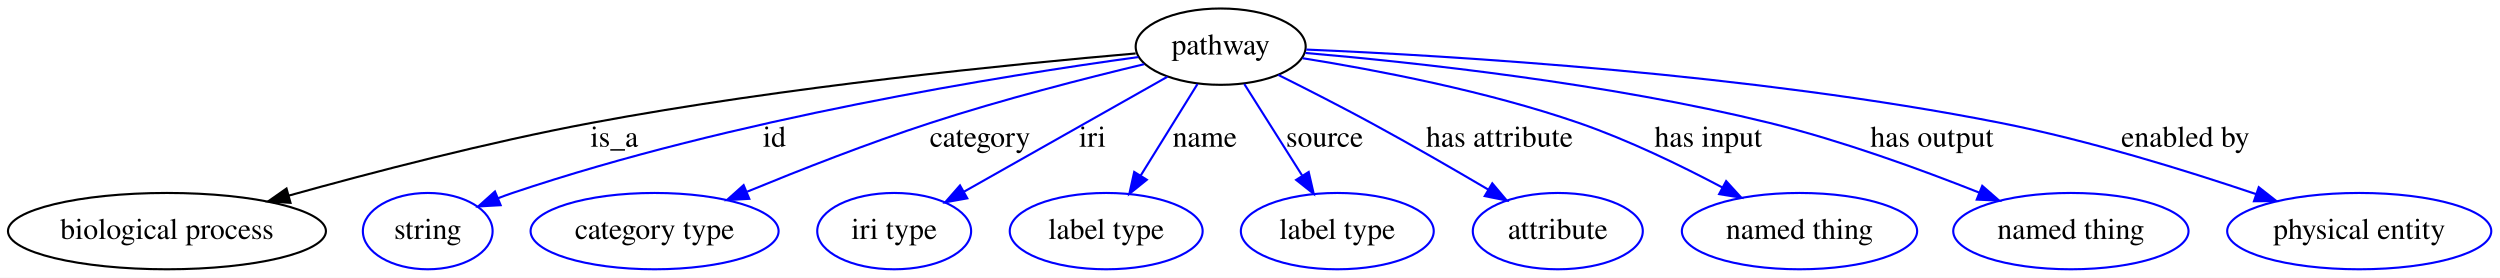
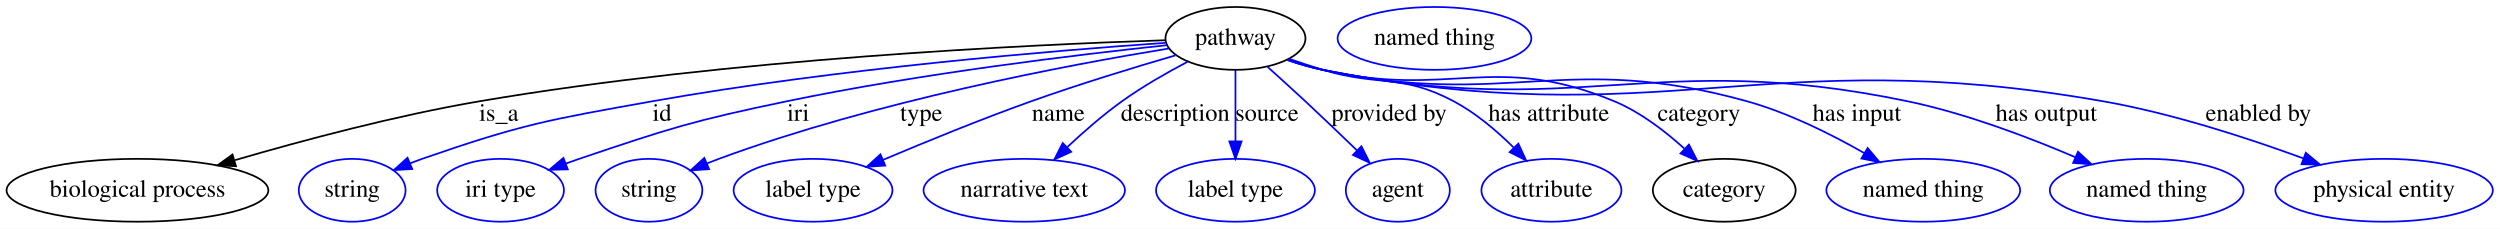
- <svg xmlns="http://www.w3.org/2000/svg" width="1179pt" height="131pt" viewBox="0.00 0.00 1179.14 131.00">
+ <svg xmlns="http://www.w3.org/2000/svg" width="1432pt" height="131pt" viewBox="0.00 0.00 1432.14 131.00">
  <g id="graph0" class="graph" transform="scale(1 1) rotate(0) translate(4 127)">
-     <polygon fill="#ffffff" stroke="transparent" points="-4,4 -4,-127 1175.138,-127 1175.138,4 -4,4" />
+     <polygon fill="#ffffff" stroke="transparent" points="-4,4 -4,-127 1428.138,-127 1428.138,4 -4,4" />
    <g id="node1" class="node">
-       <ellipse fill="none" stroke="#000000" cx="571.743" cy="-105" rx="40.094" ry="18" />
-       <text text-anchor="middle" x="571.743" y="-101.3" font-family="Times,serif" font-size="14.00" fill="#000000">pathway</text>
+       <ellipse fill="none" stroke="#000000" cx="703.743" cy="-105" rx="40.094" ry="18" />
+       <text text-anchor="middle" x="703.743" y="-101.3" font-family="Times,serif" font-size="14.00" fill="#000000">pathway</text>
    </g>
    <g id="node2" class="node">
      <ellipse fill="none" stroke="#000000" cx="74.743" cy="-18" rx="74.987" ry="18" />
      <text text-anchor="middle" x="74.743" y="-14.3" font-family="Times,serif" font-size="14.00" fill="#000000">biological process</text>
    </g>
    <g id="edge1" class="edge">
-       <path fill="none" stroke="#000000" d="M531.621,-101.792C474.314,-96.837 365.872,-86.068 274.743,-69 226.202,-59.908 171.96,-45.824 132.224,-34.759" />
-       <polygon fill="#000000" stroke="#000000" points="133.02,-31.347 122.446,-32.015 131.129,-38.087 133.02,-31.347" />
-       <text text-anchor="middle" x="285.743" y="-57.8" font-family="Times,serif" font-size="14.00" fill="#000000">is_a</text>
+       <path fill="none" stroke="#000000" d="M663.458,-103.956C586.59,-101.455 413.889,-93.388 270.743,-69 222.857,-60.841 169.573,-46.635 130.664,-35.285" />
+       <polygon fill="#000000" stroke="#000000" points="131.173,-31.787 120.591,-32.317 129.194,-38.501 131.173,-31.787" />
+       <text text-anchor="middle" x="281.743" y="-57.8" font-family="Times,serif" font-size="14.00" fill="#000000">is_a</text>
    </g>
    <g id="node3" class="node">
      <ellipse fill="none" stroke="#0000ff" cx="197.743" cy="-18" rx="30.595" ry="18" />
      <text text-anchor="middle" x="197.743" y="-14.3" font-family="Times,serif" font-size="14.00" fill="#000000">string</text>
    </g>
    <g id="edge2" class="edge">
-       <path fill="none" stroke="#0000ff" d="M532.876,-100.089C469.752,-91.425 341.555,-70.959 237.743,-36 235.49,-35.241 233.192,-34.4 230.893,-33.507" />
-       <polygon fill="#0000ff" stroke="#0000ff" points="232.129,-30.231 221.551,-29.63 229.446,-36.696 232.129,-30.231" />
-       <text text-anchor="middle" x="361.243" y="-57.8" font-family="Times,serif" font-size="14.00" fill="#000000">id</text>
+       <path fill="none" stroke="#0000ff" d="M663.646,-102.469C600.688,-98.093 474.964,-87.731 369.743,-69 310.207,-58.401 294.875,-55.819 237.743,-36 235.497,-35.221 233.204,-34.364 230.909,-33.46" />
+       <polygon fill="#0000ff" stroke="#0000ff" points="232.152,-30.186 221.576,-29.557 229.451,-36.644 232.152,-30.186" />
+       <text text-anchor="middle" x="375.243" y="-57.8" font-family="Times,serif" font-size="14.00" fill="#000000">id</text>
    </g>
    <g id="node4" class="node">
-       <ellipse fill="none" stroke="#0000ff" cx="304.743" cy="-18" rx="58.49" ry="18" />
-       <text text-anchor="middle" x="304.743" y="-14.3" font-family="Times,serif" font-size="14.00" fill="#000000">category type</text>
+       <ellipse fill="none" stroke="#0000ff" cx="282.743" cy="-18" rx="36.294" ry="18" />
+       <text text-anchor="middle" x="282.743" y="-14.3" font-family="Times,serif" font-size="14.00" fill="#000000">iri type</text>
    </g>
    <g id="edge3" class="edge">
-       <path fill="none" stroke="#0000ff" d="M535.641,-96.735C507.82,-90.072 468.526,-80.023 434.743,-69 405.545,-59.472 373.41,-46.885 348.395,-36.6" />
-       <polygon fill="#0000ff" stroke="#0000ff" points="349.411,-33.233 338.833,-32.638 346.731,-39.7 349.411,-33.233" />
-       <text text-anchor="middle" x="458.243" y="-57.8" font-family="Times,serif" font-size="14.00" fill="#000000">category</text>
+       <path fill="none" stroke="#0000ff" d="M664.281,-101.101C613.595,-95.721 523.057,-84.855 446.743,-69 393.006,-57.836 379.746,-53.552 327.743,-36 325.215,-35.147 322.622,-34.228 320.019,-33.274" />
+       <polygon fill="#0000ff" stroke="#0000ff" points="321.243,-29.995 310.652,-29.715 318.757,-36.539 321.243,-29.995" />
+       <text text-anchor="middle" x="453.243" y="-57.8" font-family="Times,serif" font-size="14.00" fill="#000000">iri</text>
    </g>
    <g id="node5" class="node">
-       <ellipse fill="none" stroke="#0000ff" cx="417.743" cy="-18" rx="36.294" ry="18" />
-       <text text-anchor="middle" x="417.743" y="-14.3" font-family="Times,serif" font-size="14.00" fill="#000000">iri type</text>
+       <ellipse fill="none" stroke="#0000ff" cx="367.743" cy="-18" rx="30.595" ry="18" />
+       <text text-anchor="middle" x="367.743" y="-14.3" font-family="Times,serif" font-size="14.00" fill="#000000">string</text>
    </g>
    <g id="edge4" class="edge">
-       <path fill="none" stroke="#0000ff" d="M546.658,-90.828C520.51,-76.056 479.411,-52.838 450.667,-36.6" />
-       <polygon fill="#0000ff" stroke="#0000ff" points="452.231,-33.464 441.803,-31.592 448.788,-39.558 452.231,-33.464" />
-       <text text-anchor="middle" x="511.243" y="-57.8" font-family="Times,serif" font-size="14.00" fill="#000000">iri</text>
+       <path fill="none" stroke="#0000ff" d="M665.484,-99.216C608.213,-89.865 497.346,-69.063 407.743,-36 405.513,-35.177 403.232,-34.287 400.945,-33.359" />
+       <polygon fill="#0000ff" stroke="#0000ff" points="402.205,-30.091 391.632,-29.399 399.466,-36.533 402.205,-30.091" />
+       <text text-anchor="middle" x="523.743" y="-57.8" font-family="Times,serif" font-size="14.00" fill="#000000">type</text>
    </g>
    <g id="node6" class="node">
-       <ellipse fill="none" stroke="#0000ff" cx="517.743" cy="-18" rx="45.492" ry="18" />
-       <text text-anchor="middle" x="517.743" y="-14.3" font-family="Times,serif" font-size="14.00" fill="#000000">label type</text>
+       <ellipse fill="none" stroke="#0000ff" cx="461.743" cy="-18" rx="45.492" ry="18" />
+       <text text-anchor="middle" x="461.743" y="-14.3" font-family="Times,serif" font-size="14.00" fill="#000000">label type</text>
    </g>
    <g id="edge5" class="edge">
-       <path fill="none" stroke="#0000ff" d="M560.816,-87.394C553.13,-75.012 542.713,-58.23 534.049,-44.27" />
-       <polygon fill="#0000ff" stroke="#0000ff" points="536.902,-42.23 528.655,-35.58 530.955,-45.922 536.902,-42.23" />
-       <text text-anchor="middle" x="564.243" y="-57.8" font-family="Times,serif" font-size="14.00" fill="#000000">name</text>
+       <path fill="none" stroke="#0000ff" d="M669.434,-95.317C645.974,-88.482 614.264,-78.826 586.743,-69 558.001,-58.737 526.157,-45.72 501.804,-35.405" />
+       <polygon fill="#0000ff" stroke="#0000ff" points="503.098,-32.152 492.526,-31.453 500.355,-38.592 503.098,-32.152" />
+       <text text-anchor="middle" x="602.243" y="-57.8" font-family="Times,serif" font-size="14.00" fill="#000000">name</text>
    </g>
    <g id="node7" class="node">
-       <ellipse fill="none" stroke="#0000ff" cx="626.743" cy="-18" rx="45.492" ry="18" />
-       <text text-anchor="middle" x="626.743" y="-14.3" font-family="Times,serif" font-size="14.00" fill="#000000">label type</text>
+       <ellipse fill="none" stroke="#0000ff" cx="582.743" cy="-18" rx="57.69" ry="18" />
+       <text text-anchor="middle" x="582.743" y="-14.3" font-family="Times,serif" font-size="14.00" fill="#000000">narrative text</text>
    </g>
    <g id="edge6" class="edge">
-       <path fill="none" stroke="#0000ff" d="M582.873,-87.394C590.701,-75.012 601.311,-58.23 610.136,-44.27" />
-       <polygon fill="#0000ff" stroke="#0000ff" points="613.245,-45.902 615.63,-35.58 607.328,-42.162 613.245,-45.902" />
-       <text text-anchor="middle" x="620.743" y="-57.8" font-family="Times,serif" font-size="14.00" fill="#000000">source</text>
+       <path fill="none" stroke="#0000ff" d="M676.325,-91.636C664.392,-85.364 650.483,-77.421 638.743,-69 627.891,-61.216 616.836,-51.581 607.446,-42.789" />
+       <polygon fill="#0000ff" stroke="#0000ff" points="609.639,-40.043 599.992,-35.661 604.801,-45.102 609.639,-40.043" />
+       <text text-anchor="middle" x="669.243" y="-57.8" font-family="Times,serif" font-size="14.00" fill="#000000">description</text>
    </g>
    <g id="node8" class="node">
-       <ellipse fill="none" stroke="#0000ff" cx="730.743" cy="-18" rx="40.094" ry="18" />
-       <text text-anchor="middle" x="730.743" y="-14.3" font-family="Times,serif" font-size="14.00" fill="#000000">attribute</text>
+       <ellipse fill="none" stroke="#0000ff" cx="703.743" cy="-18" rx="45.492" ry="18" />
+       <text text-anchor="middle" x="703.743" y="-14.3" font-family="Times,serif" font-size="14.00" fill="#000000">label type</text>
    </g>
    <g id="edge7" class="edge">
-       <path fill="none" stroke="#0000ff" d="M598.9,-91.677C612.206,-85.036 628.41,-76.779 642.743,-69 661.207,-58.979 681.515,-47.258 697.965,-37.581" />
-       <polygon fill="#0000ff" stroke="#0000ff" points="699.841,-40.538 706.671,-32.439 696.281,-34.511 699.841,-40.538" />
-       <text text-anchor="middle" x="703.243" y="-57.8" font-family="Times,serif" font-size="14.00" fill="#000000">has attribute</text>
+       <path fill="none" stroke="#0000ff" d="M703.743,-86.974C703.743,-75.192 703.743,-59.561 703.743,-46.158" />
+       <polygon fill="#0000ff" stroke="#0000ff" points="707.244,-46.003 703.743,-36.003 700.244,-46.003 707.244,-46.003" />
+       <text text-anchor="middle" x="721.743" y="-57.8" font-family="Times,serif" font-size="14.00" fill="#000000">source</text>
    </g>
    <g id="node9" class="node">
-       <ellipse fill="none" stroke="#0000ff" cx="844.743" cy="-18" rx="55.491" ry="18" />
-       <text text-anchor="middle" x="844.743" y="-14.3" font-family="Times,serif" font-size="14.00" fill="#000000">named thing</text>
+       <ellipse fill="none" stroke="#0000ff" cx="796.743" cy="-18" rx="29.795" ry="18" />
+       <text text-anchor="middle" x="796.743" y="-14.3" font-family="Times,serif" font-size="14.00" fill="#000000">agent</text>
    </g>
    <g id="edge8" class="edge">
-       <path fill="none" stroke="#0000ff" d="M610.396,-99.545C645.133,-93.993 697.224,-84.048 740.743,-69 764.042,-60.944 788.874,-48.909 808.429,-38.553" />
-       <polygon fill="#0000ff" stroke="#0000ff" points="810.149,-41.602 817.296,-33.782 806.832,-35.438 810.149,-41.602" />
-       <text text-anchor="middle" x="801.743" y="-57.8" font-family="Times,serif" font-size="14.00" fill="#000000">has input</text>
+       <path fill="none" stroke="#0000ff" d="M722.18,-88.639C729,-82.526 736.767,-75.492 743.743,-69 753.529,-59.893 764.175,-49.705 773.34,-40.844" />
+       <polygon fill="#0000ff" stroke="#0000ff" points="775.897,-43.24 780.64,-33.766 771.024,-38.215 775.897,-43.24" />
+       <text text-anchor="middle" x="791.743" y="-57.8" font-family="Times,serif" font-size="14.00" fill="#000000">provided by</text>
    </g>
    <g id="node10" class="node">
-       <ellipse fill="none" stroke="#0000ff" cx="972.743" cy="-18" rx="55.491" ry="18" />
-       <text text-anchor="middle" x="972.743" y="-14.3" font-family="Times,serif" font-size="14.00" fill="#000000">named thing</text>
+       <ellipse fill="none" stroke="#0000ff" cx="884.743" cy="-18" rx="40.094" ry="18" />
+       <text text-anchor="middle" x="884.743" y="-14.3" font-family="Times,serif" font-size="14.00" fill="#000000">attribute</text>
    </g>
    <g id="edge9" class="edge">
-       <path fill="none" stroke="#0000ff" d="M611.717,-102.023C663.014,-97.618 754.484,-87.78 830.743,-69 864.644,-60.651 901.736,-47.172 929.508,-36.167" />
-       <polygon fill="#0000ff" stroke="#0000ff" points="930.944,-39.362 938.921,-32.39 928.337,-32.865 930.944,-39.362" />
-       <text text-anchor="middle" x="907.243" y="-57.8" font-family="Times,serif" font-size="14.00" fill="#000000">has output</text>
+       <path fill="none" stroke="#0000ff" d="M734.506,-93.326C740.827,-91.097 747.467,-88.877 753.743,-87 786.587,-77.18 798.451,-85.046 828.743,-69 841.397,-62.297 853.418,-52.07 863.055,-42.528" />
+       <polygon fill="#0000ff" stroke="#0000ff" points="865.801,-44.724 870.239,-35.104 860.77,-39.856 865.801,-44.724" />
+       <text text-anchor="middle" x="883.243" y="-57.8" font-family="Times,serif" font-size="14.00" fill="#000000">has attribute</text>
    </g>
    <g id="node11" class="node">
-       <ellipse fill="none" stroke="#0000ff" cx="1108.743" cy="-18" rx="62.289" ry="18" />
-       <text text-anchor="middle" x="1108.743" y="-14.3" font-family="Times,serif" font-size="14.00" fill="#000000">physical entity</text>
+       <ellipse fill="none" stroke="#000000" cx="983.743" cy="-18" rx="40.893" ry="18" />
+       <text text-anchor="middle" x="983.743" y="-14.3" font-family="Times,serif" font-size="14.00" fill="#000000">category</text>
    </g>
    <g id="edge10" class="edge">
-       <path fill="none" stroke="#0000ff" d="M612.143,-103.629C680.284,-100.744 822.14,-92.264 939.743,-69 981.062,-60.826 1026.724,-46.73 1060.158,-35.426" />
-       <polygon fill="#0000ff" stroke="#0000ff" points="1061.355,-38.716 1069.685,-32.169 1059.091,-32.092 1061.355,-38.716" />
-       <text text-anchor="middle" x="1026.743" y="-57.8" font-family="Times,serif" font-size="14.00" fill="#000000">enabled by</text>
+       <path fill="none" stroke="#0000ff" d="M733.804,-92.874C740.295,-90.626 747.18,-88.512 753.743,-87 826.489,-70.238 851.809,-97.654 920.743,-69 935.591,-62.828 949.736,-52.005 960.847,-41.913" />
+       <polygon fill="#0000ff" stroke="#0000ff" points="963.527,-44.194 968.368,-34.77 958.707,-39.119 963.527,-44.194" />
+       <text text-anchor="middle" x="969.243" y="-57.8" font-family="Times,serif" font-size="14.00" fill="#000000">category</text>
+     </g>
+     <g id="node13" class="node">
+       <ellipse fill="none" stroke="#0000ff" cx="1097.743" cy="-18" rx="55.491" ry="18" />
+       <text text-anchor="middle" x="1097.743" y="-14.3" font-family="Times,serif" font-size="14.00" fill="#000000">named thing</text>
+     </g>
+     <g id="edge11" class="edge">
+       <path fill="none" stroke="#0000ff" d="M733.5,-92.798C740.071,-90.525 747.066,-88.421 753.743,-87 859.666,-64.451 892.393,-97.966 996.743,-69 1020.329,-62.453 1044.884,-50.196 1063.876,-39.339" />
+       <polygon fill="#0000ff" stroke="#0000ff" points="1065.867,-42.229 1072.724,-34.153 1062.327,-36.19 1065.867,-42.229" />
+       <text text-anchor="middle" x="1059.743" y="-57.8" font-family="Times,serif" font-size="14.00" fill="#000000">has input</text>
+     </g>
+     <g id="node14" class="node">
+       <ellipse fill="none" stroke="#0000ff" cx="1225.743" cy="-18" rx="55.491" ry="18" />
+       <text text-anchor="middle" x="1225.743" y="-14.3" font-family="Times,serif" font-size="14.00" fill="#000000">named thing</text>
+     </g>
+     <g id="edge12" class="edge">
+       <path fill="none" stroke="#0000ff" d="M733.479,-92.695C740.051,-90.429 747.052,-88.354 753.743,-87 899.886,-57.434 942.763,-99.356 1088.743,-69 1122.049,-62.074 1158.036,-48.419 1184.765,-36.981" />
+       <polygon fill="#0000ff" stroke="#0000ff" points="1186.402,-40.086 1194.172,-32.884 1183.606,-33.668 1186.402,-40.086" />
+       <text text-anchor="middle" x="1168.243" y="-57.8" font-family="Times,serif" font-size="14.00" fill="#000000">has output</text>
+     </g>
+     <g id="node15" class="node">
+       <ellipse fill="none" stroke="#0000ff" cx="1361.743" cy="-18" rx="62.289" ry="18" />
+       <text text-anchor="middle" x="1361.743" y="-14.3" font-family="Times,serif" font-size="14.00" fill="#000000">physical entity</text>
+     </g>
+     <g id="edge13" class="edge">
+       <path fill="none" stroke="#0000ff" d="M733.465,-92.627C740.038,-90.365 747.043,-88.309 753.743,-87 948.883,-48.883 1004.901,-103.326 1200.743,-69 1240.395,-62.05 1283.824,-47.886 1315.574,-36.244" />
+       <polygon fill="#0000ff" stroke="#0000ff" points="1316.884,-39.491 1325.035,-32.723 1314.442,-32.931 1316.884,-39.491" />
+       <text text-anchor="middle" x="1289.743" y="-57.8" font-family="Times,serif" font-size="14.00" fill="#000000">enabled by</text>
+     </g>
+     <g id="node12" class="node">
+       <ellipse fill="none" stroke="#0000ff" cx="817.743" cy="-105" rx="55.491" ry="18" />
+       <text text-anchor="middle" x="817.743" y="-101.3" font-family="Times,serif" font-size="14.00" fill="#000000">named thing</text>
    </g>
  </g>
</svg>
